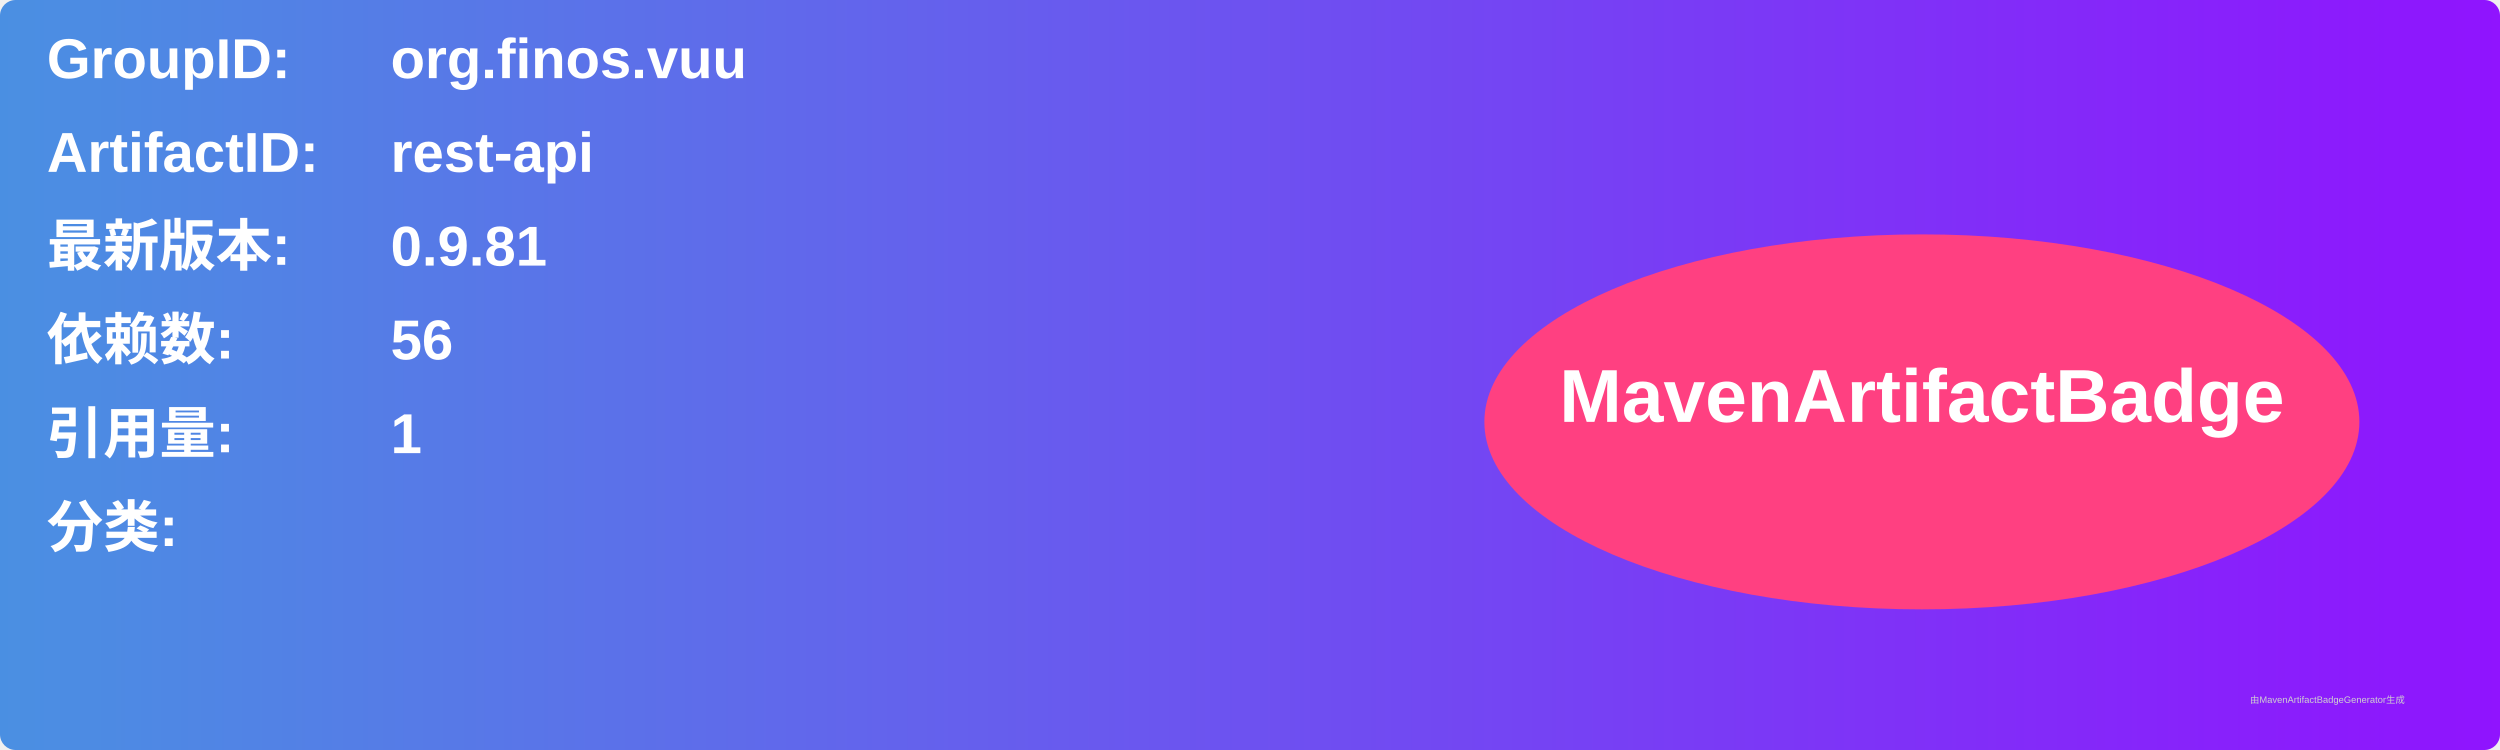
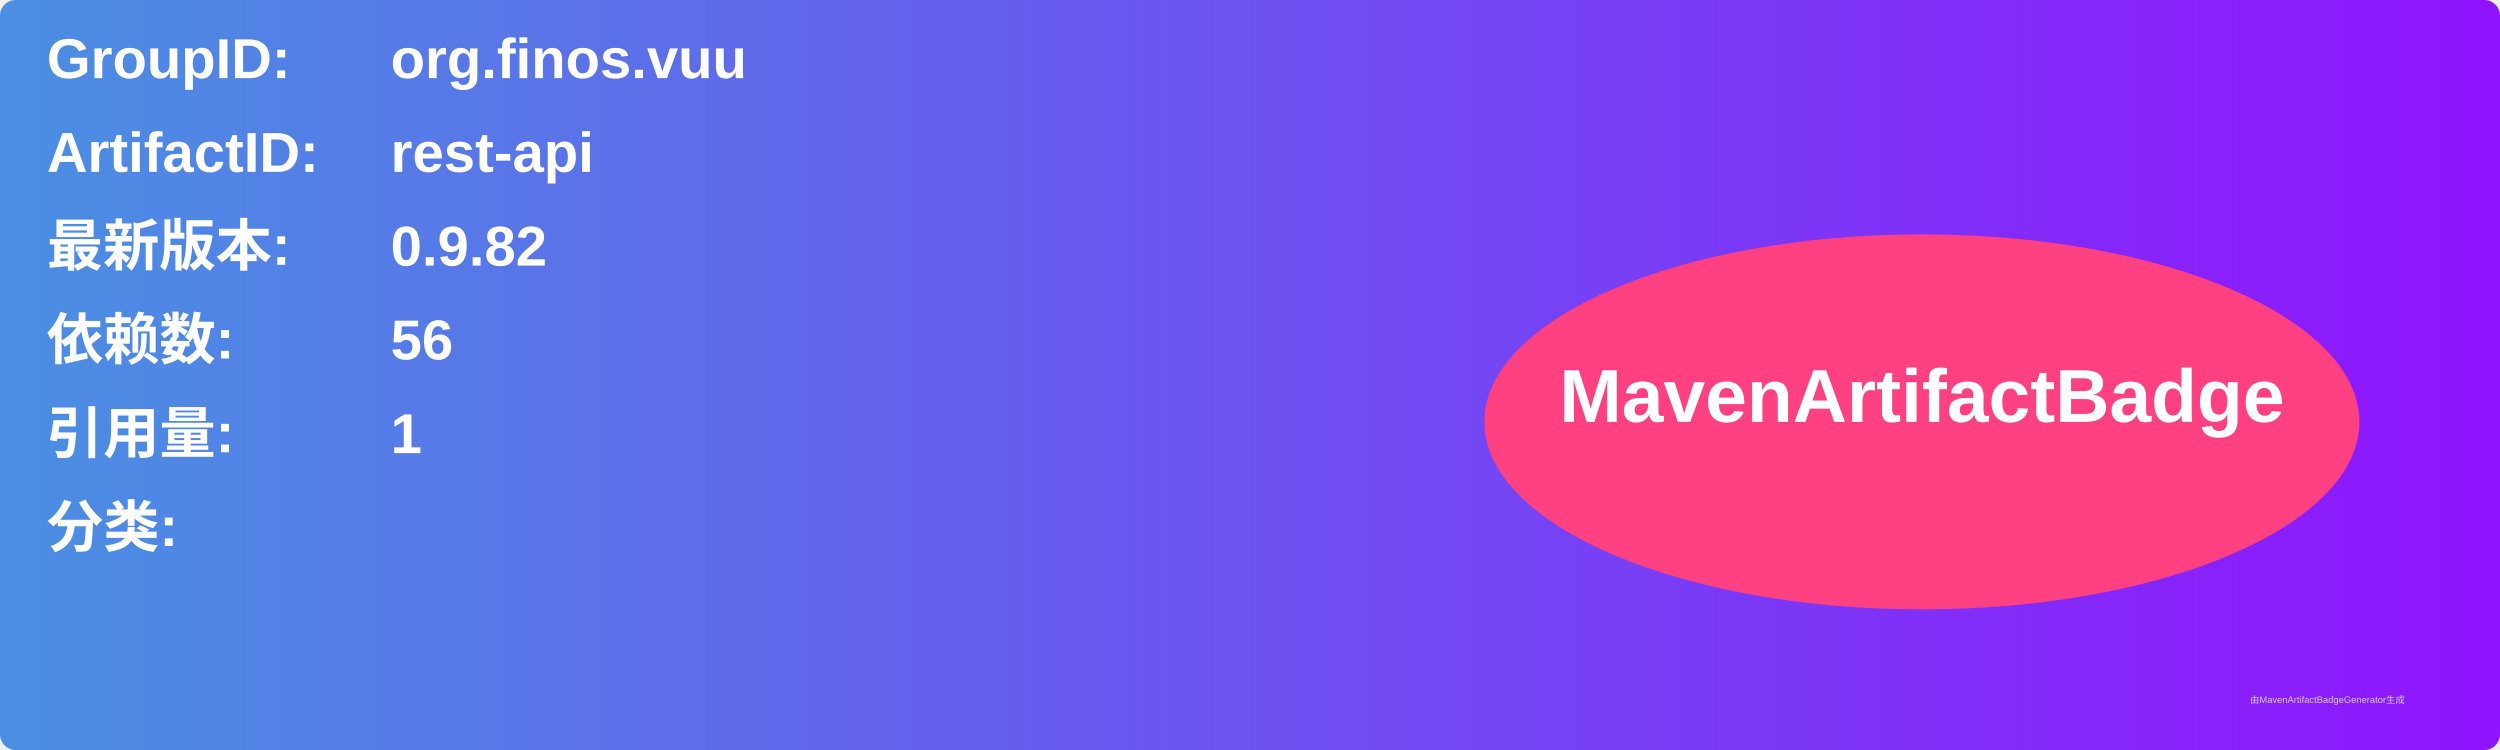
<svg xmlns="http://www.w3.org/2000/svg" width="800" height="240" viewBox="0 0 800 240">
  <linearGradient id="grad" x1="0%" y1="0%" x2="100%" y2="0%">
    <stop offset="0%" stop-color="#4a90e2" />
    <stop offset="100%" stop-color="#9013fe" />
  </linearGradient>
  <rect width="100%" height="100%" rx="5" ry="5" fill="url(#grad)" />
  <g transform="translate(15, 15)">
    <text x="0" y="10" font-family="Arial" font-size="18" fill="white" font-weight="bold" width="260">GroupID:</text>
    <text x="110" y="10" font-family="Arial" font-size="18" fill="white" font-weight="bold" width="460">org.finos.vuu</text>
    <text x="0" y="40" font-family="Arial" font-size="18" fill="white" font-weight="bold" width="260">ArtifactID:</text>
    <text x="110" y="40" font-family="Arial" font-size="18" fill="white" font-weight="bold" width="460">rest-api</text>
    <text x="0" y="70" font-family="Arial" font-size="18" fill="white" font-weight="bold">最新版本:</text>
    <text x="110" y="70" font-family="Arial" font-size="18" fill="white" font-weight="bold">
-       <tspan font-weight="bold">0.9.81</tspan>
+       <tspan font-weight="bold">0.9.82</tspan>
    </text>
    <text x="0" y="100" font-family="Arial" font-size="18" fill="white" font-weight="bold">依赖数: </text>
    <text x="110" y="100" font-family="Arial" font-size="18" fill="white">
      <tspan font-weight="bold">56</tspan>
    </text>
    <text x="0" y="130" font-family="Arial" font-size="18" fill="white" font-weight="bold">引用量: </text>
    <text x="110" y="130" font-family="Arial" font-size="18" fill="white">
      <tspan font-weight="bold">1</tspan>
    </text>
    <text x="0" y="160" font-family="Arial" font-size="18" fill="white" font-weight="bold">分类:</text>
    <text x="10" y="190" font-family="Arial" font-size="10" fill="white">
      <tspan font-weight="bold" />
    </text>
    <ellipse cx="600" cy="120" rx="140" ry="60" fill="#ff4081" />
    <text x="600" y="120" text-anchor="middle" font-family="Arial" font-size="24" fill="white" font-weight="bold">MavenArtifactBadge</text>
  </g>
  <text x="720" y="225" font-family="Arial" font-size="3" fill="#d0d0d0">由MavenArtifactBadgeGenerator生成</text>
</svg>
